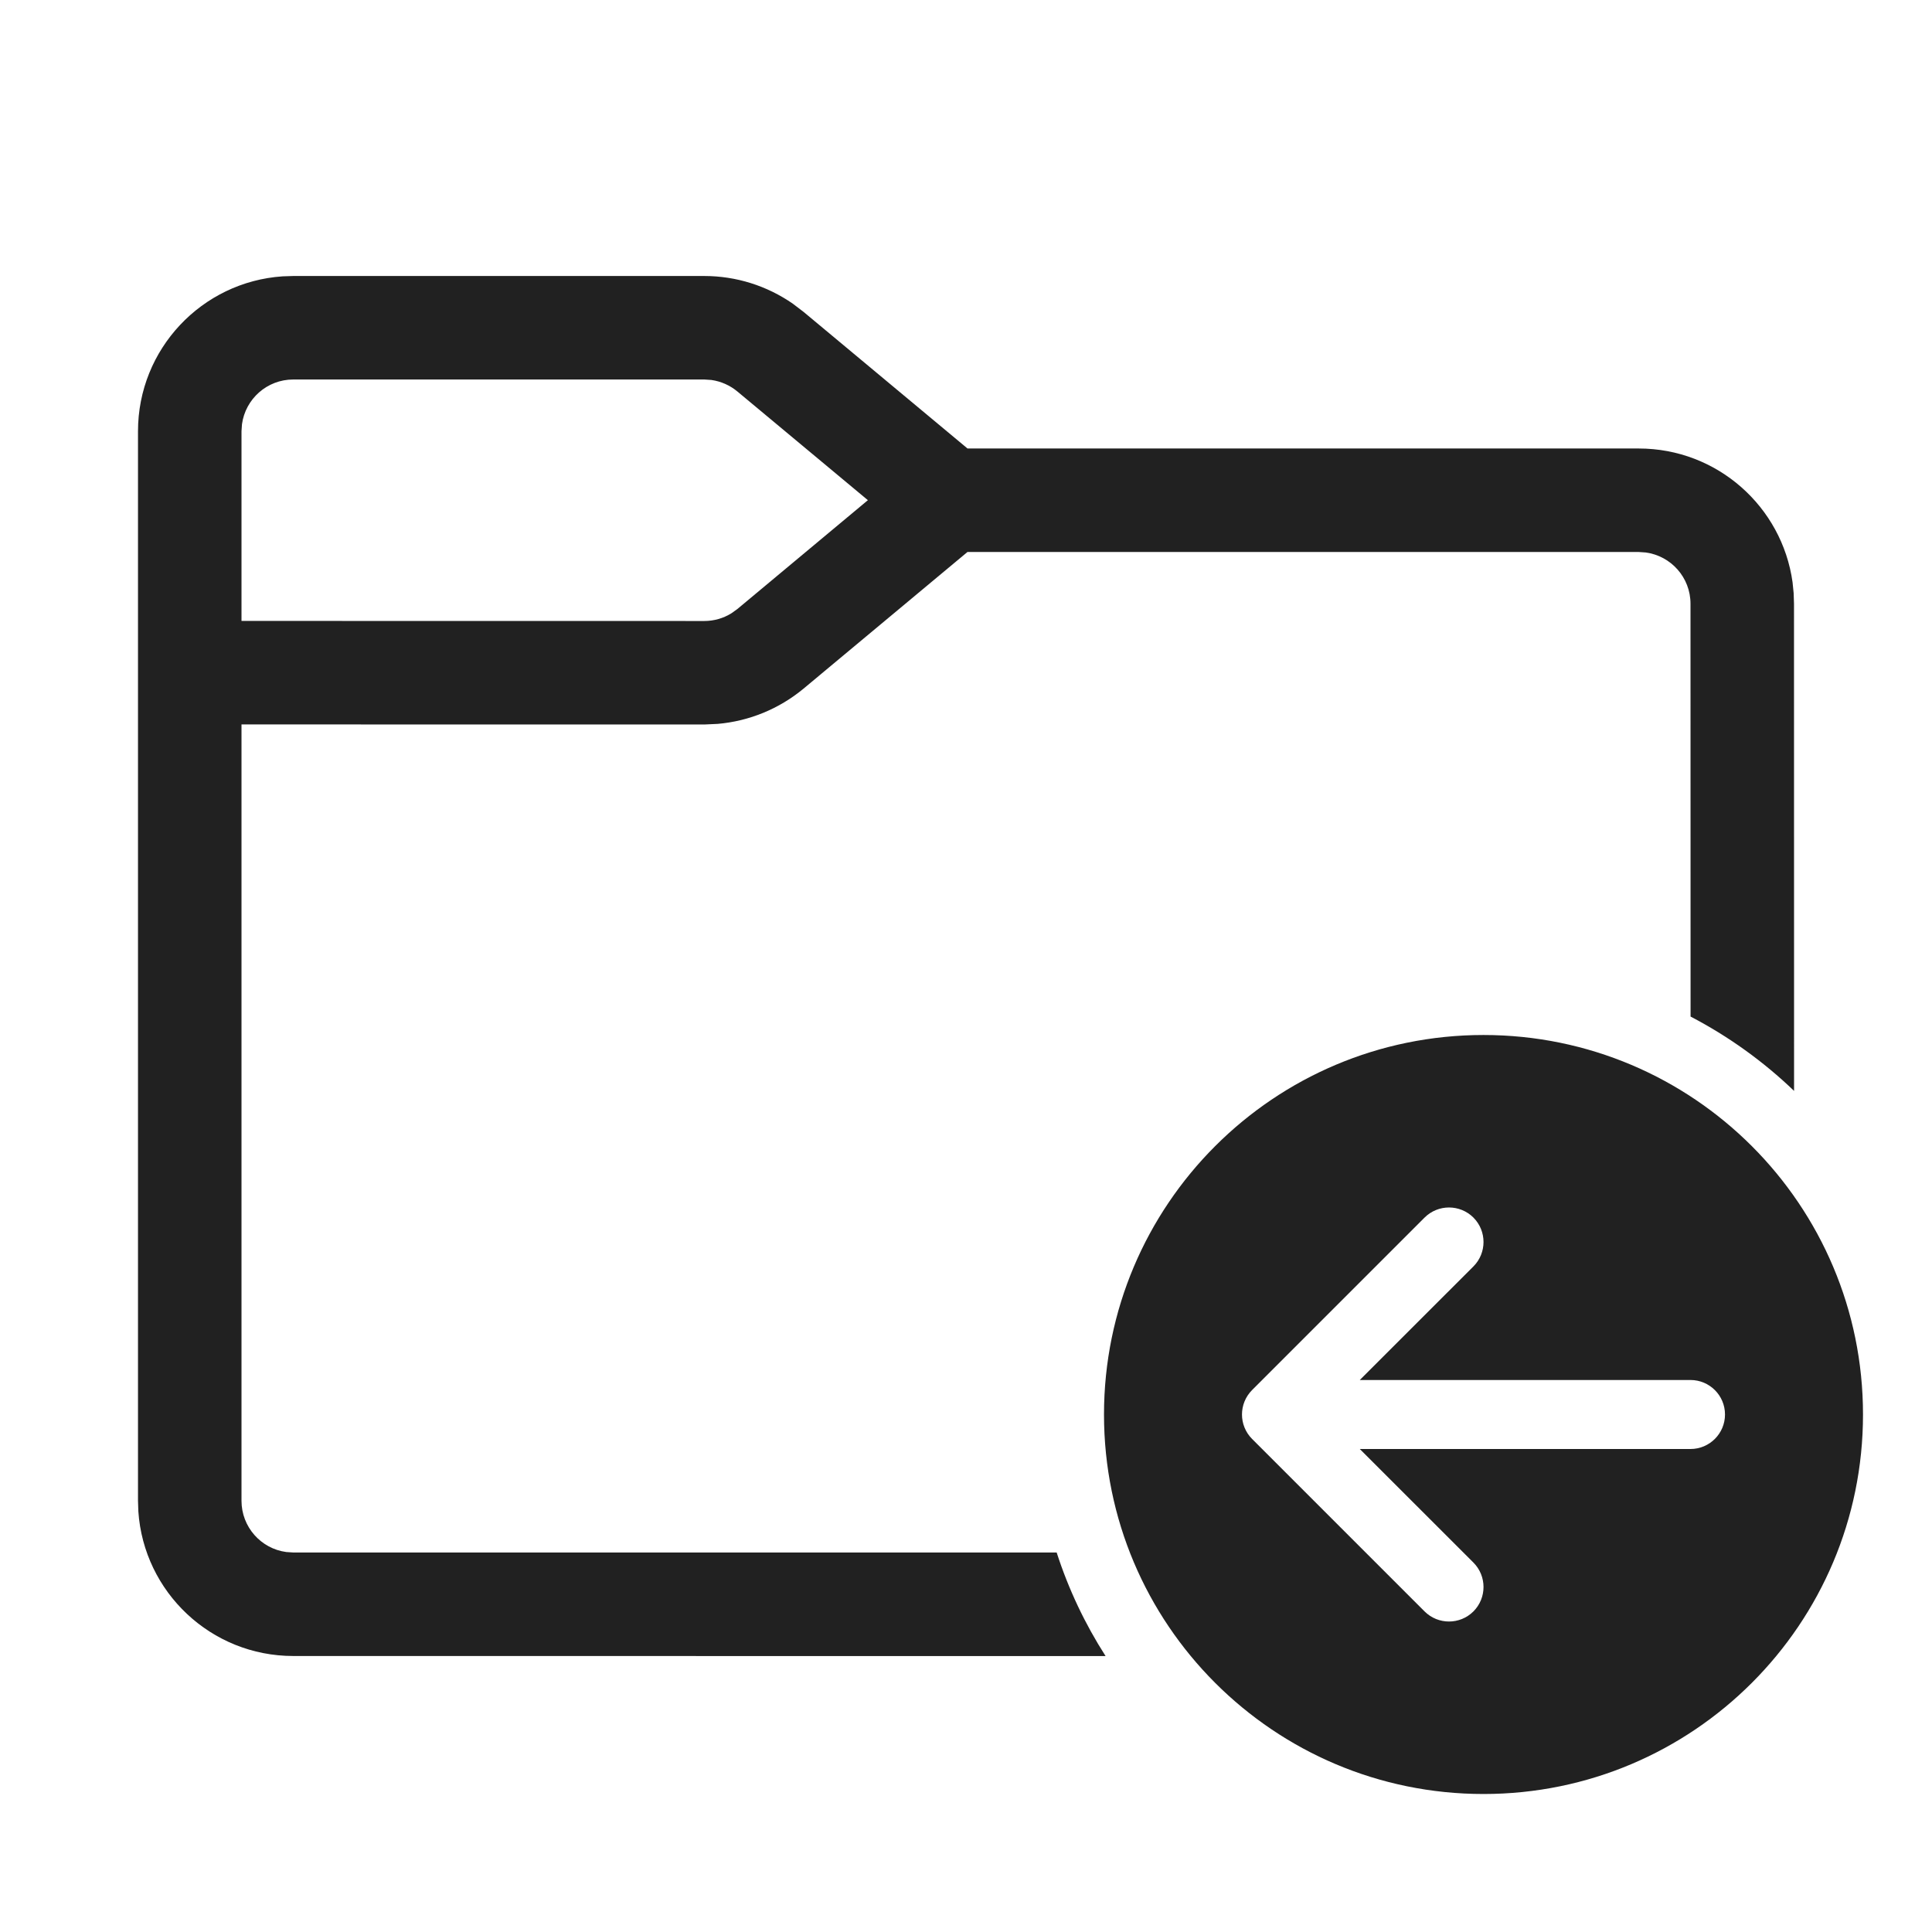
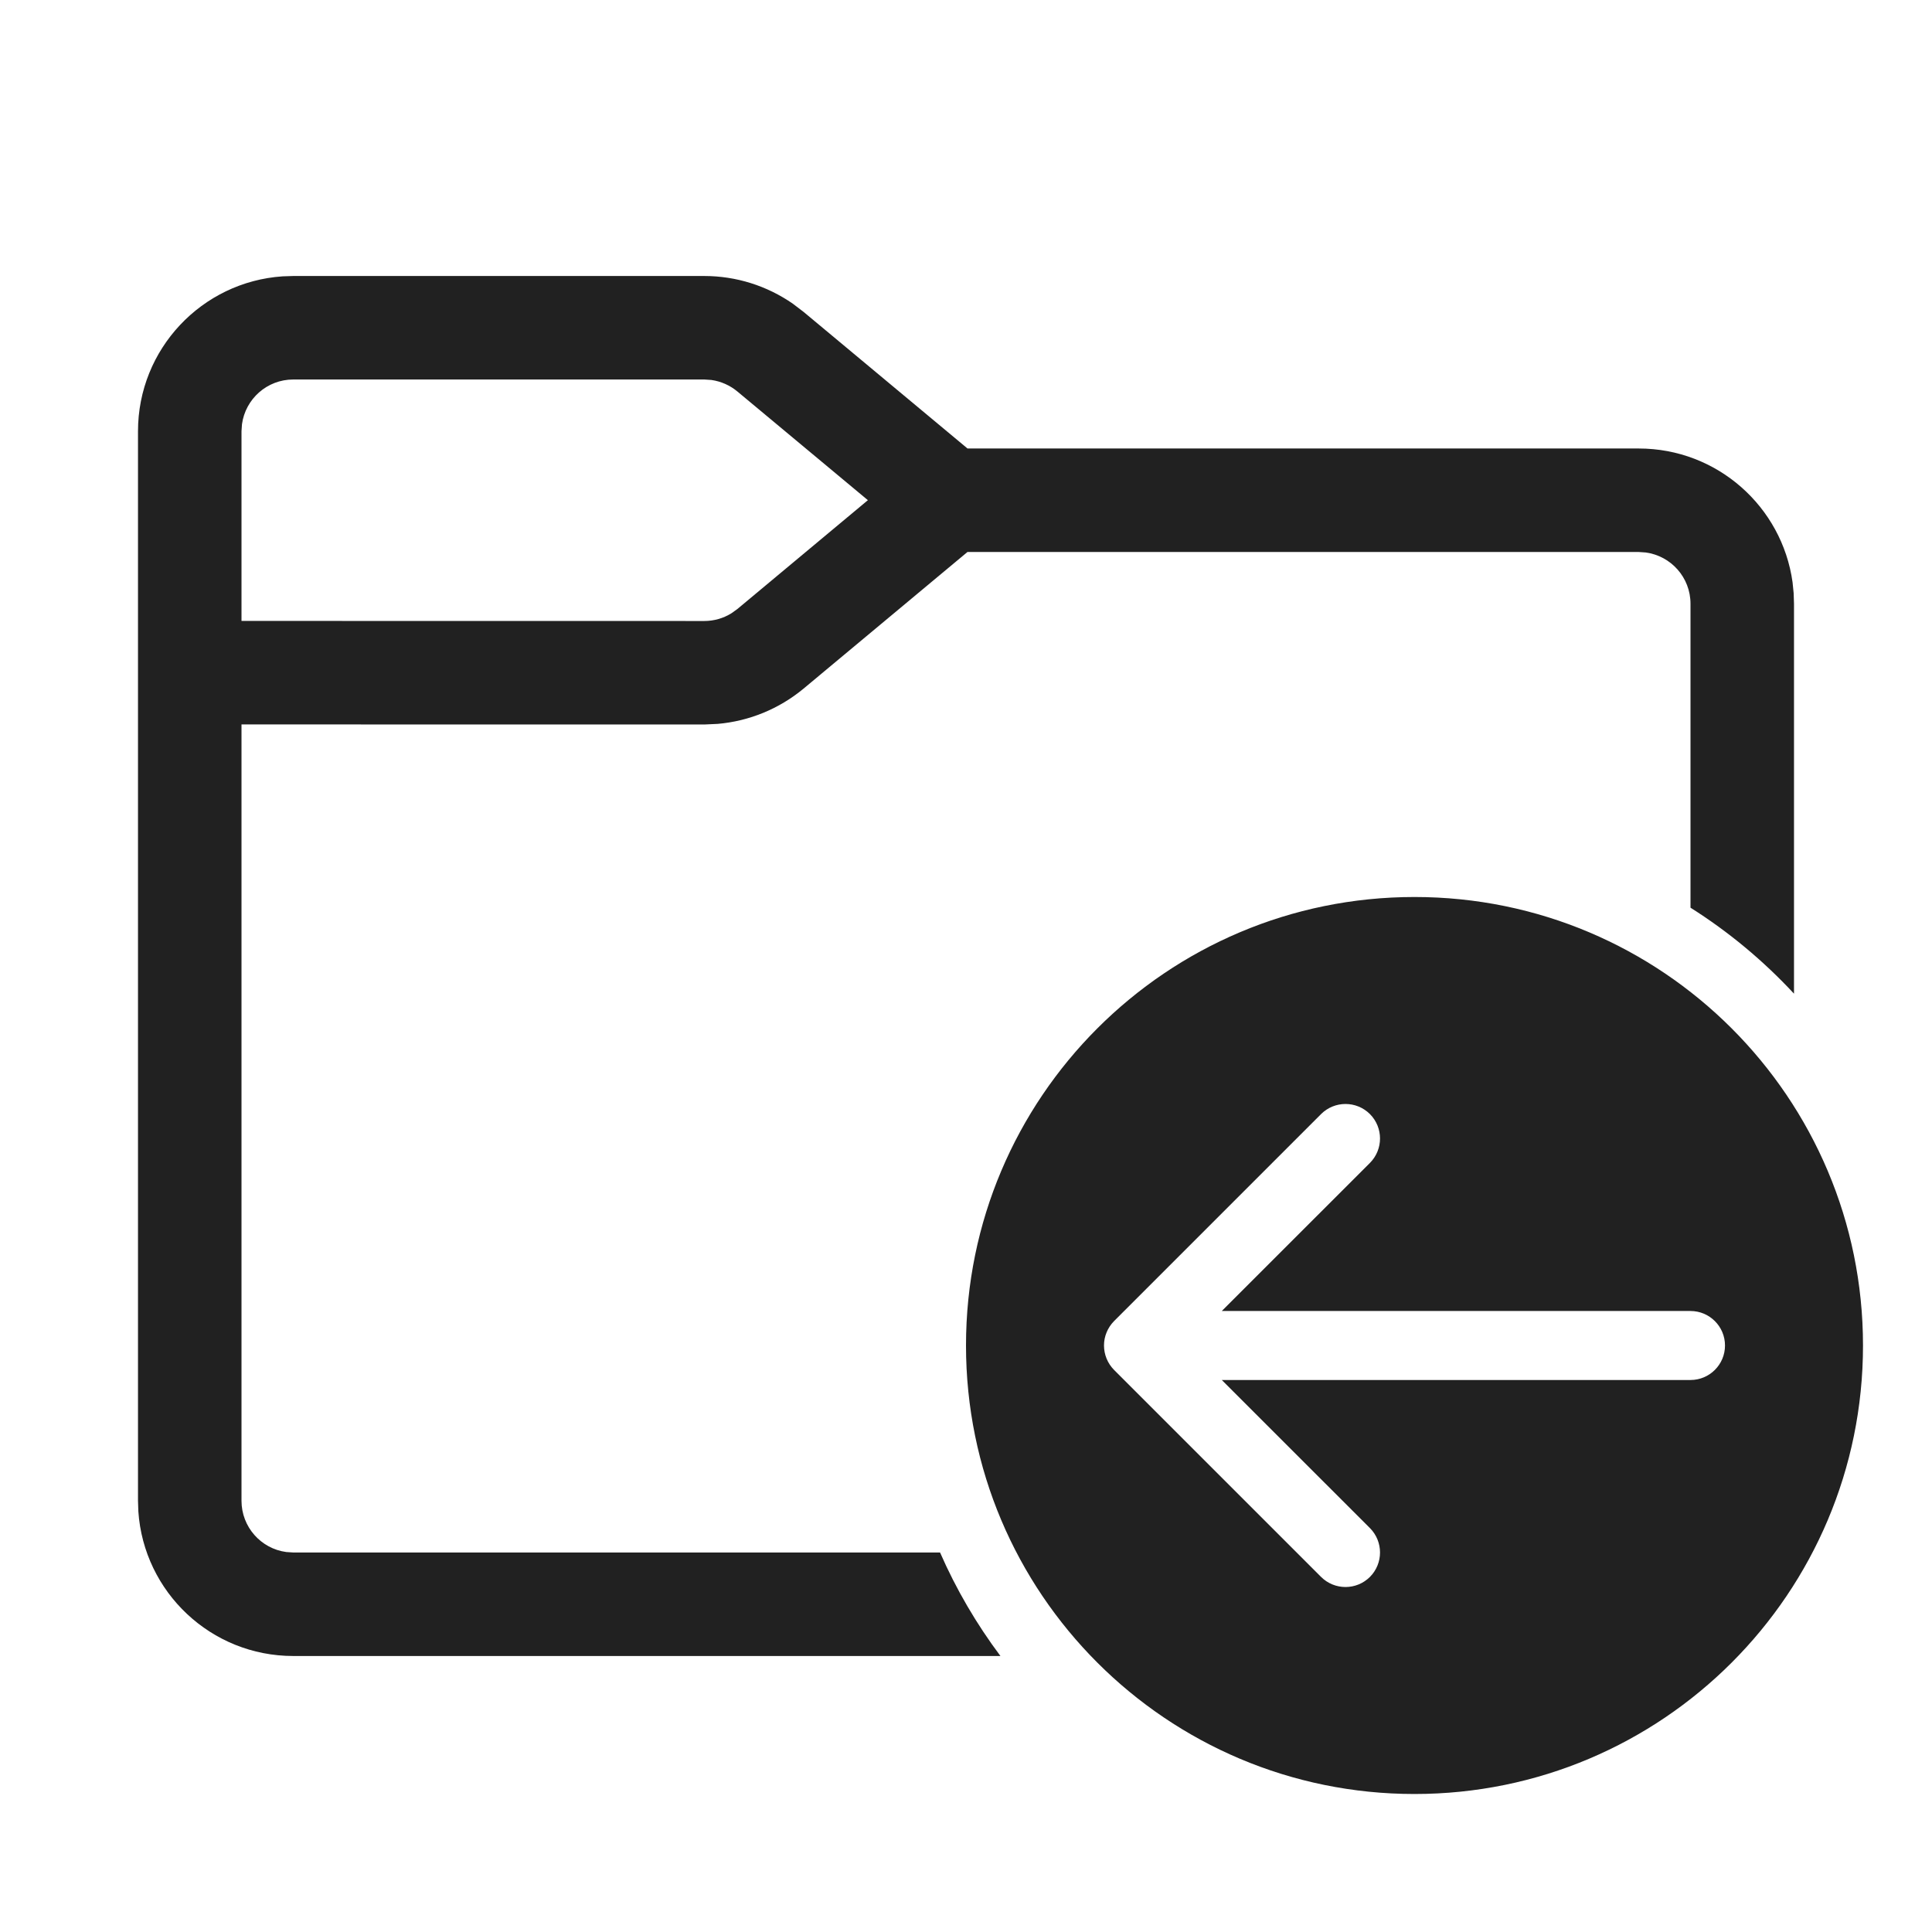
<svg xmlns="http://www.w3.org/2000/svg" width="28" height="28" viewBox="0 0 28 28" fill="none">
-   <path d="M11.491 4.402C11.115 4.141 10.668 4 10.207 4H4.25L4.096 4.005C2.925 4.084 2 5.059 2 6.25V21.75L2.005 21.904C2.084 23.075 3.059 24 4.25 24L16.023 24.001C15.726 23.538 15.486 23.034 15.314 22.5L4.25 22.5L4.148 22.493C3.782 22.444 3.5 22.13 3.5 21.75V10.499L10.207 10.5L10.403 10.491C10.859 10.451 11.293 10.273 11.647 9.979L14.021 8H23.75L23.852 8.007C24.218 8.057 24.5 8.37 24.5 8.75L24.501 14.733C25.052 15.02 25.557 15.384 26.001 15.81L26 8.75L25.995 8.596L25.979 8.438C25.827 7.343 24.887 6.5 23.75 6.5H14.022L11.647 4.521L11.491 4.402ZM4.25 5.5H10.207L10.311 5.507C10.449 5.527 10.579 5.584 10.687 5.674L12.578 7.249L10.687 8.826L10.602 8.887C10.484 8.961 10.347 9 10.207 9L3.5 8.999V6.25L3.507 6.148C3.557 5.782 3.87 5.5 4.25 5.5ZM21.5 26C18.462 26 16 23.538 16 20.5C16 17.462 18.462 15 21.5 15C24.538 15 27 17.462 27 20.5C27 23.538 24.538 26 21.5 26ZM24.5 21C24.776 21 25 20.776 25 20.5C25 20.224 24.776 20 24.5 20H19.707L21.354 18.354C21.549 18.158 21.549 17.842 21.354 17.646C21.158 17.451 20.842 17.451 20.646 17.646L18.146 20.146C17.951 20.342 17.951 20.658 18.146 20.854L20.646 23.354C20.842 23.549 21.158 23.549 21.354 23.354C21.549 23.158 21.549 22.842 21.354 22.646L19.707 21H24.5Z" fill="#212121" />
+   <path d="M10.207 4C10.668 4 11.115 4.141 11.491 4.402L11.647 4.521L14.022 6.5H23.75C24.887 6.5 25.827 7.343 25.979 8.438L25.995 8.596L26 8.75V14.401C25.557 13.924 25.053 13.504 24.5 13.155V8.75C24.5 8.37 24.218 8.057 23.852 8.007L23.75 8H14.021L11.647 9.979C11.293 10.273 10.859 10.451 10.403 10.491L10.207 10.5L3.5 10.499V21.75C3.5 22.13 3.782 22.444 4.148 22.493L4.25 22.5H13.624C13.858 23.035 14.153 23.538 14.499 24H4.25C3.059 24 2.084 23.075 2.005 21.904L2 21.75V6.25C2 5.059 2.925 4.084 4.096 4.005L4.25 4H10.207ZM10.207 5.5H4.25C3.87 5.5 3.557 5.782 3.507 6.148L3.5 6.25V8.999L10.207 9C10.347 9 10.484 8.961 10.602 8.887L10.687 8.826L12.578 7.249L10.687 5.674C10.579 5.584 10.449 5.527 10.311 5.507L10.207 5.5ZM20.5 26C16.91 26 14 23.09 14 19.5C14 15.91 16.91 13 20.5 13C24.09 13 27 15.91 27 19.5C27 23.09 24.09 26 20.5 26ZM24.5 20C24.776 20 25 19.776 25 19.5C25 19.224 24.776 19 24.5 19H17.707L19.854 16.854C20.049 16.658 20.049 16.342 19.854 16.146C19.658 15.951 19.342 15.951 19.146 16.146L16.146 19.146C16.099 19.194 16.062 19.25 16.038 19.309C16.014 19.367 16 19.43 16 19.497L16 19.5L16 19.503C16.001 19.63 16.05 19.757 16.146 19.854L19.146 22.854C19.342 23.049 19.658 23.049 19.854 22.854C20.049 22.658 20.049 22.342 19.854 22.146L17.707 20H24.5Z" fill="#212121" />
</svg>
